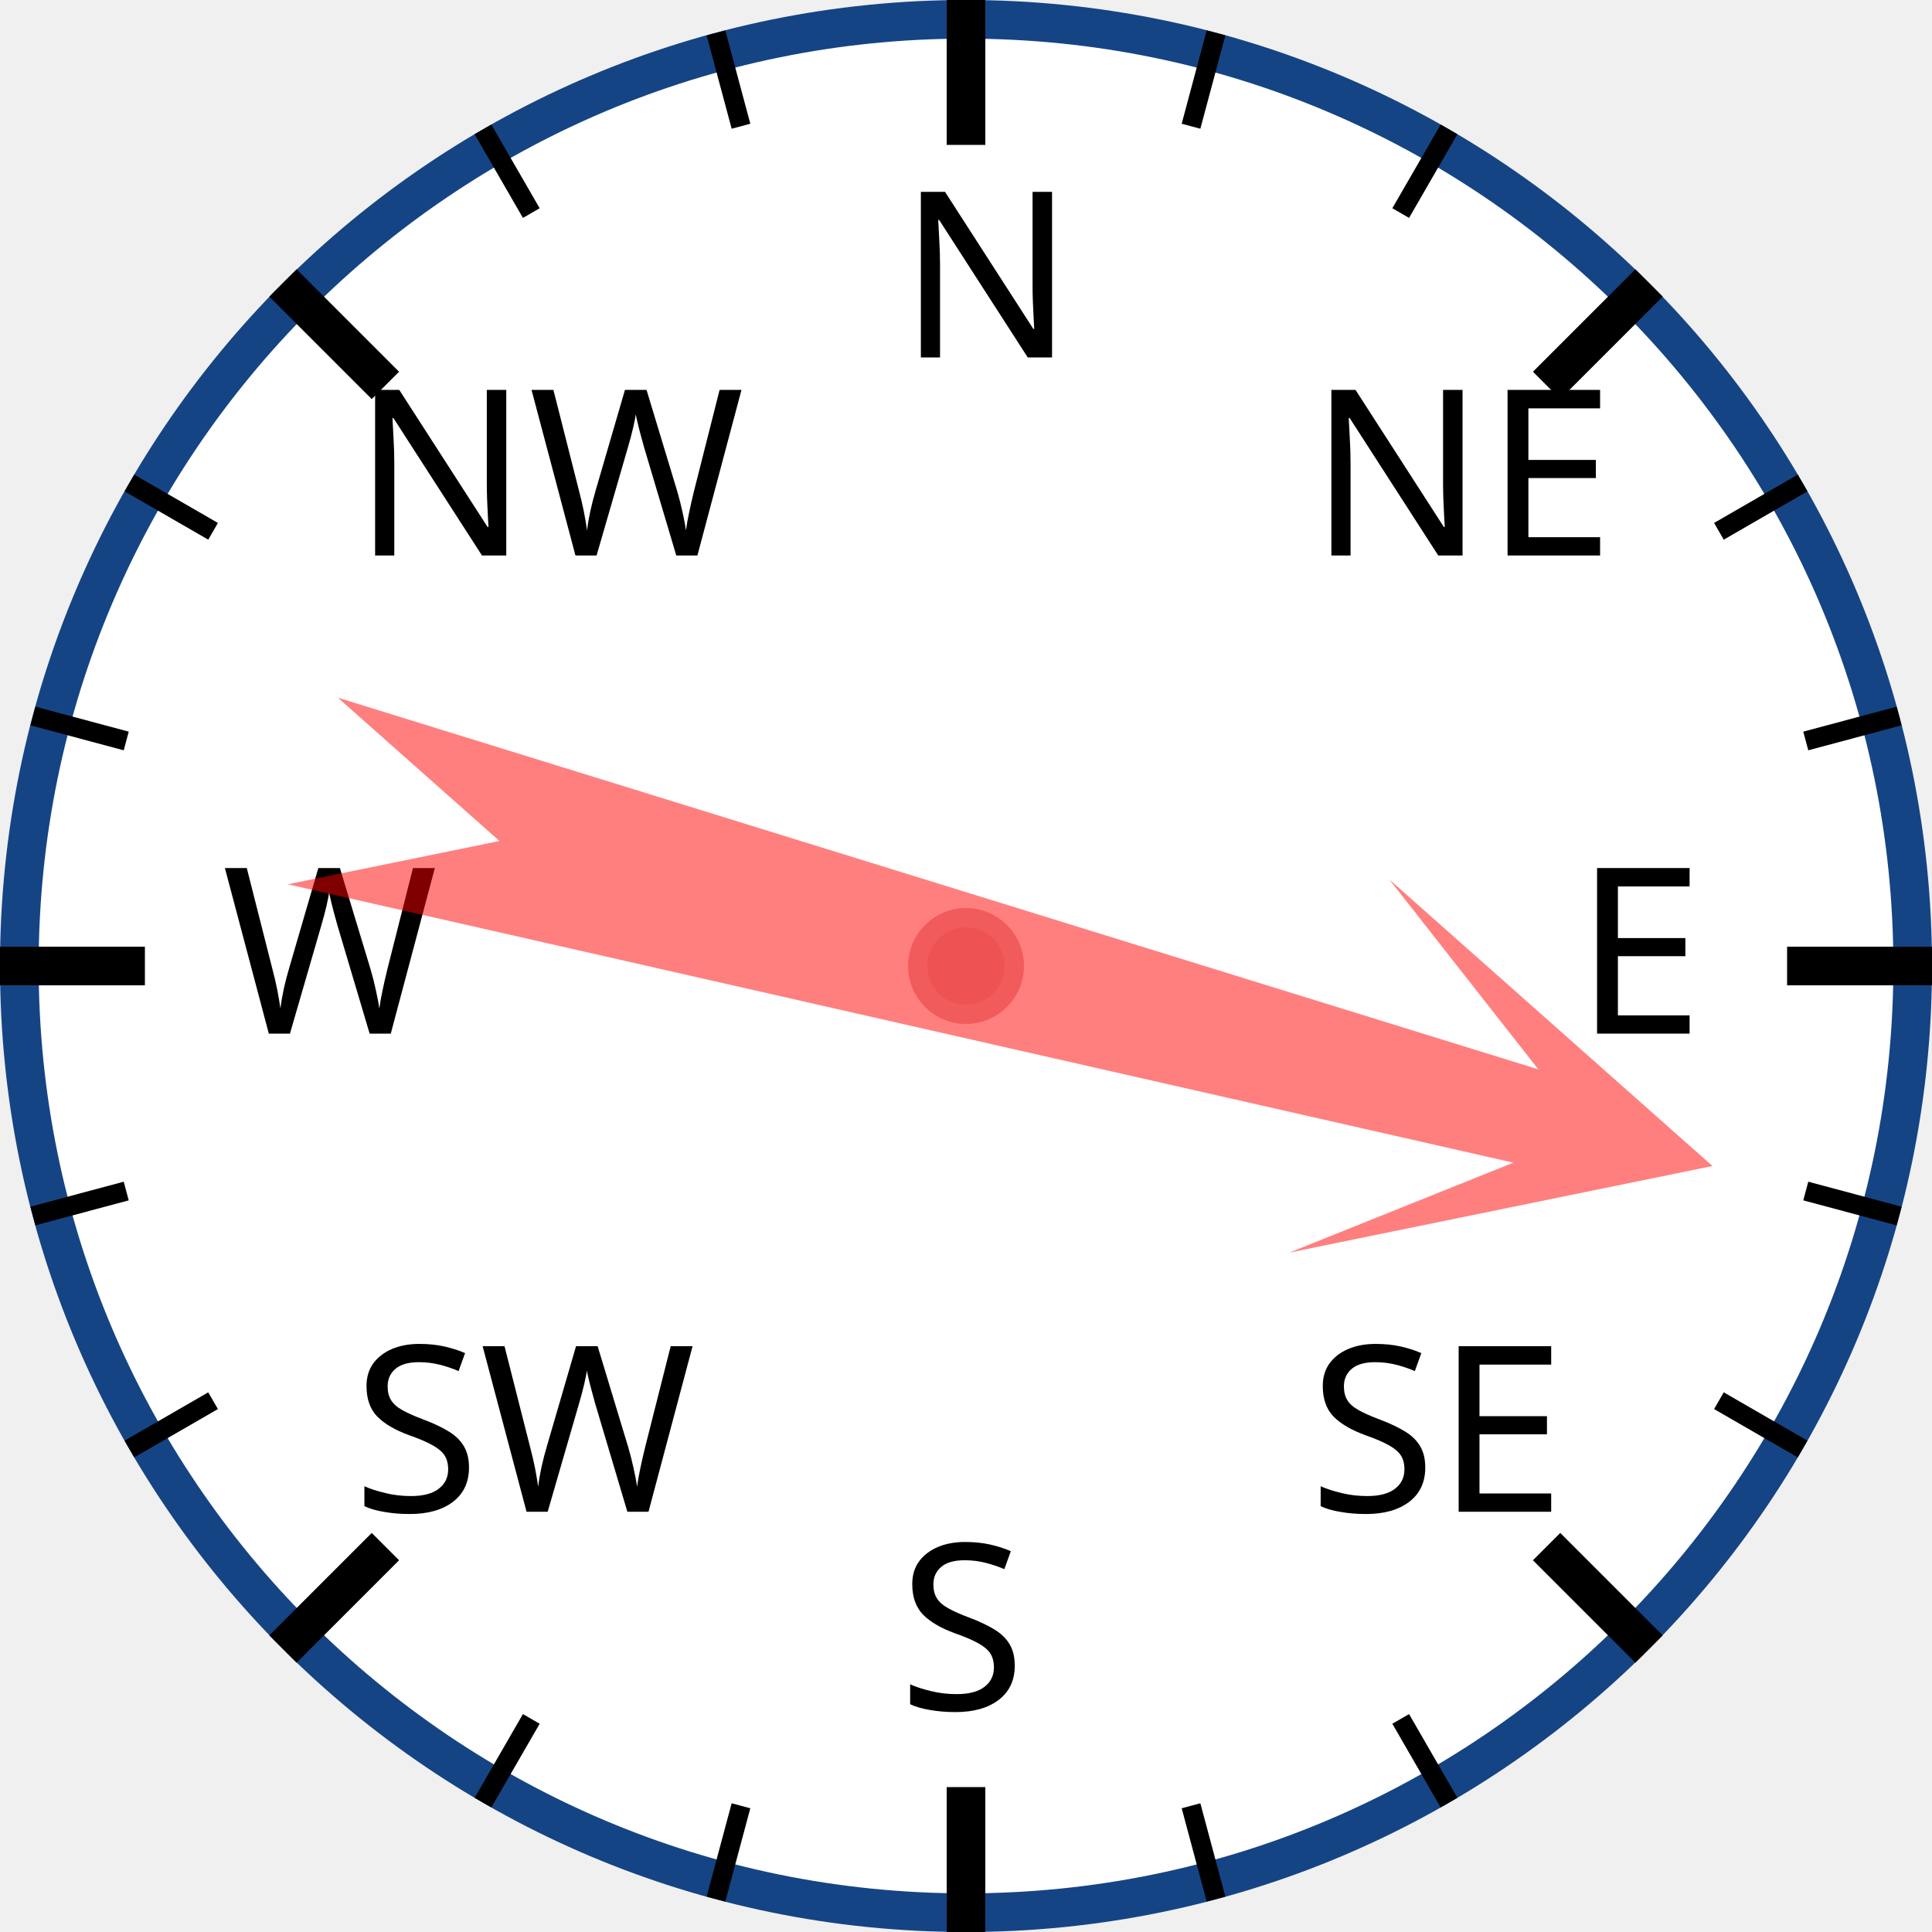
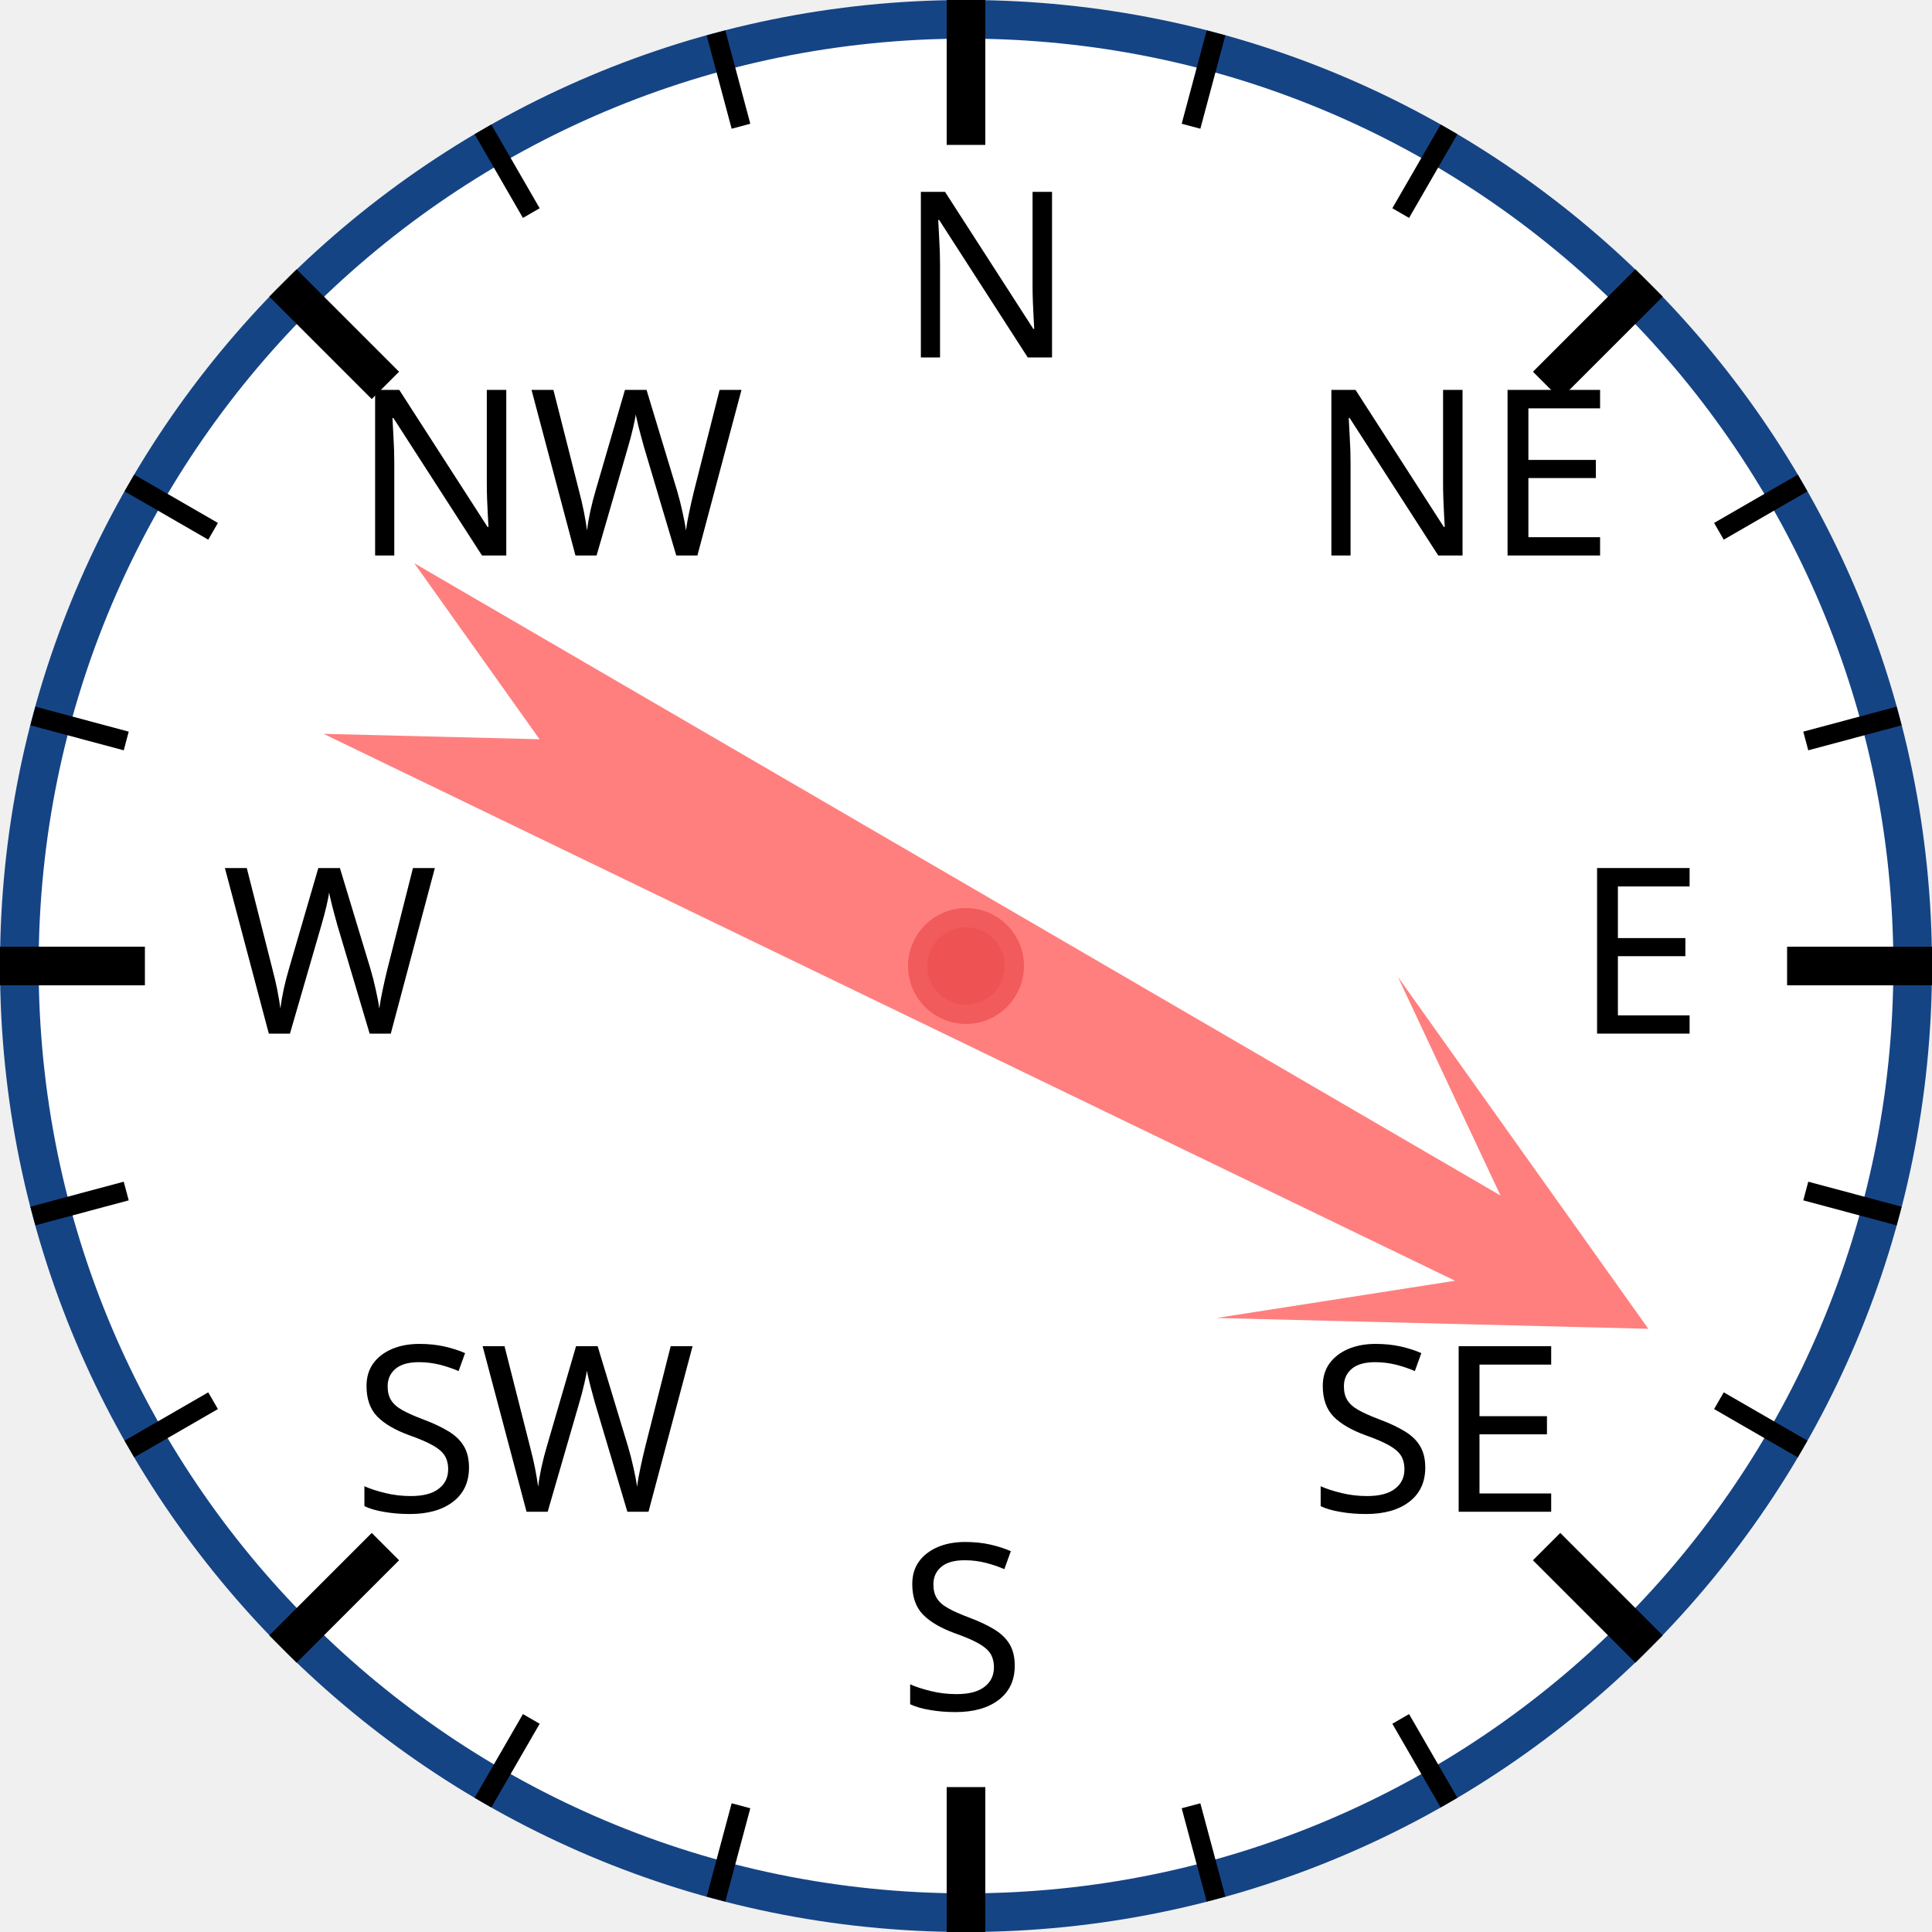
<svg xmlns="http://www.w3.org/2000/svg" width="120px" height="120px" viewBox="0 0 200 200">
  <circle cx="100" cy="100" r="98" style="fill: white; stroke: #154485; stroke-width: 4;" />
  <text x="93.0" y="37.0" style="font-family: sans-serif; font-size: 18pt;">N</text>
  <line x1="100.0" y1="0.0" x2="100.0" y2="15.0" style="stroke: black; stroke-width: 4;" />
  <line x1="74.118" y1="3.407" x2="76.706" y2="13.067" style="stroke: black; stroke-width: 2;" />
  <line x1="50" y1="13.397" x2="55" y2="22.058" style="stroke: black; stroke-width: 2;" />
  <text x="36.503" y="57.503" style="font-family: sans-serif; font-size: 18pt;">NW</text>
  <line x1="29.289" y1="29.289" x2="39.896" y2="39.896" style="stroke: black; stroke-width: 4;" />
  <line x1="13.397" y1="50" x2="22.058" y2="55" style="stroke: black; stroke-width: 2;" />
  <line x1="3.407" y1="74.118" x2="13.067" y2="76.706" style="stroke: black; stroke-width: 2;" />
  <text x="23.0" y="107.0" style="font-family: sans-serif; font-size: 18pt;">W</text>
  <line x1="0.0" y1="100.0" x2="15.0" y2="100.0" style="stroke: black; stroke-width: 4;" />
  <line x1="3.407" y1="125.882" x2="13.067" y2="123.294" style="stroke: black; stroke-width: 2;" />
  <line x1="13.397" y1="150" x2="22.058" y2="145" style="stroke: black; stroke-width: 2;" />
  <text x="36.503" y="156.497" style="font-family: sans-serif; font-size: 18pt;">SW</text>
  <line x1="29.289" y1="170.711" x2="39.896" y2="160.104" style="stroke: black; stroke-width: 4;" />
  <line x1="50" y1="186.603" x2="55" y2="177.942" style="stroke: black; stroke-width: 2;" />
  <line x1="74.118" y1="196.593" x2="76.706" y2="186.933" style="stroke: black; stroke-width: 2;" />
  <text x="93" y="177.0" style="font-family: sans-serif; font-size: 18pt;">S</text>
  <line x1="100" y1="200.0" x2="100" y2="185.0" style="stroke: black; stroke-width: 4;" />
  <line x1="125.882" y1="196.593" x2="123.294" y2="186.933" style="stroke: black; stroke-width: 2;" />
  <line x1="150.0" y1="186.603" x2="145.0" y2="177.942" style="stroke: black; stroke-width: 2;" />
  <text x="135.497" y="156.497" style="font-family: sans-serif; font-size: 18pt;">SE</text>
  <line x1="170.711" y1="170.711" x2="160.104" y2="160.104" style="stroke: black; stroke-width: 4;" />
  <line x1="186.603" y1="150" x2="177.942" y2="145" style="stroke: black; stroke-width: 2;" />
  <line x1="196.593" y1="125.882" x2="186.933" y2="123.294" style="stroke: black; stroke-width: 2;" />
  <text x="163.0" y="107" style="font-family: sans-serif; font-size: 18pt;">E</text>
  <line x1="200.0" y1="100" x2="185.0" y2="100" style="stroke: black; stroke-width: 4;" />
  <line x1="196.593" y1="74.118" x2="186.933" y2="76.706" style="stroke: black; stroke-width: 2;" />
  <line x1="186.603" y1="50" x2="177.942" y2="55" style="stroke: black; stroke-width: 2;" />
  <text x="135.497" y="57.503" style="font-family: sans-serif; font-size: 18pt;">NE</text>
  <line x1="170.711" y1="29.289" x2="160.104" y2="39.896" style="stroke: black; stroke-width: 4;" />
  <line x1="150" y1="13.397" x2="145" y2="22.058" style="stroke: black; stroke-width: 2;" />
  <line x1="125.882" y1="3.407" x2="123.294" y2="13.067" style="stroke: black; stroke-width: 2;" />
-   <polygon points="100 20 120 60 105 40 110 170 100 150 90 170 95 40 80 60" style="fill: red; fill-opacity: 0.5;" transform="rotate(105,100,100)" />
+   <polygon points="100 20 120 60 105 40 110 170 100 150 90 170 95 40 80 60" style="fill: red; fill-opacity: 0.5;" transform="rotate(118,100,100)" />
  <circle cx="100" cy="100" r="5" style="fill: #EE5252; stroke: #F25B5B; stroke-width: 2;" />
</svg>
